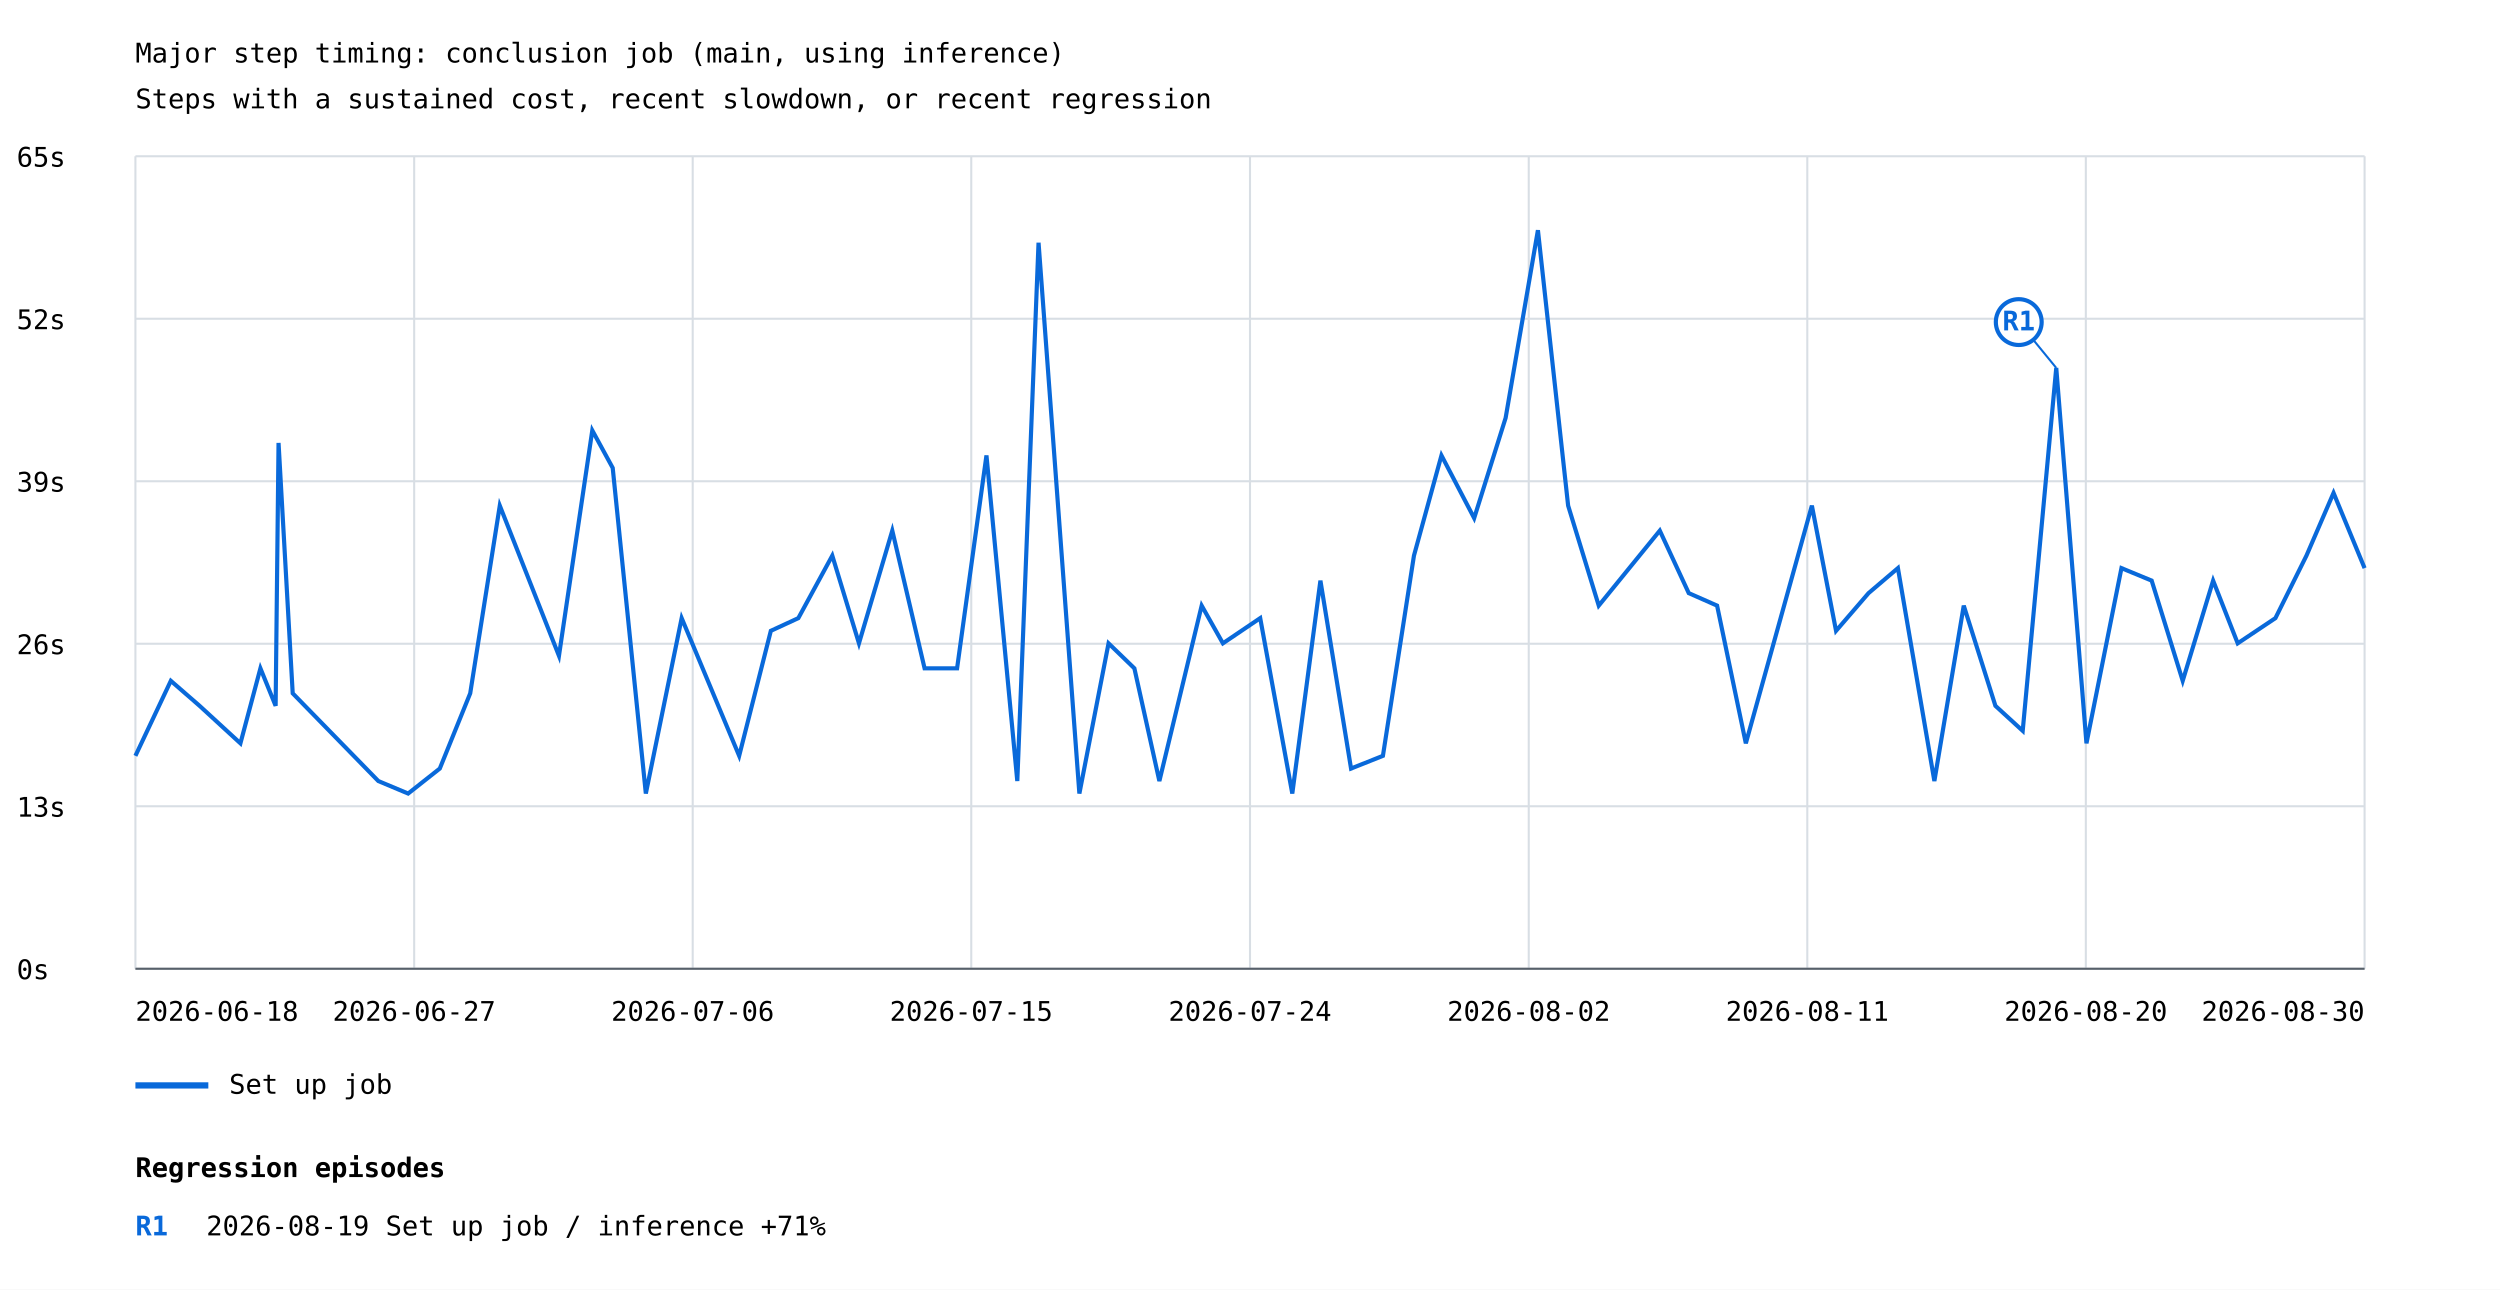
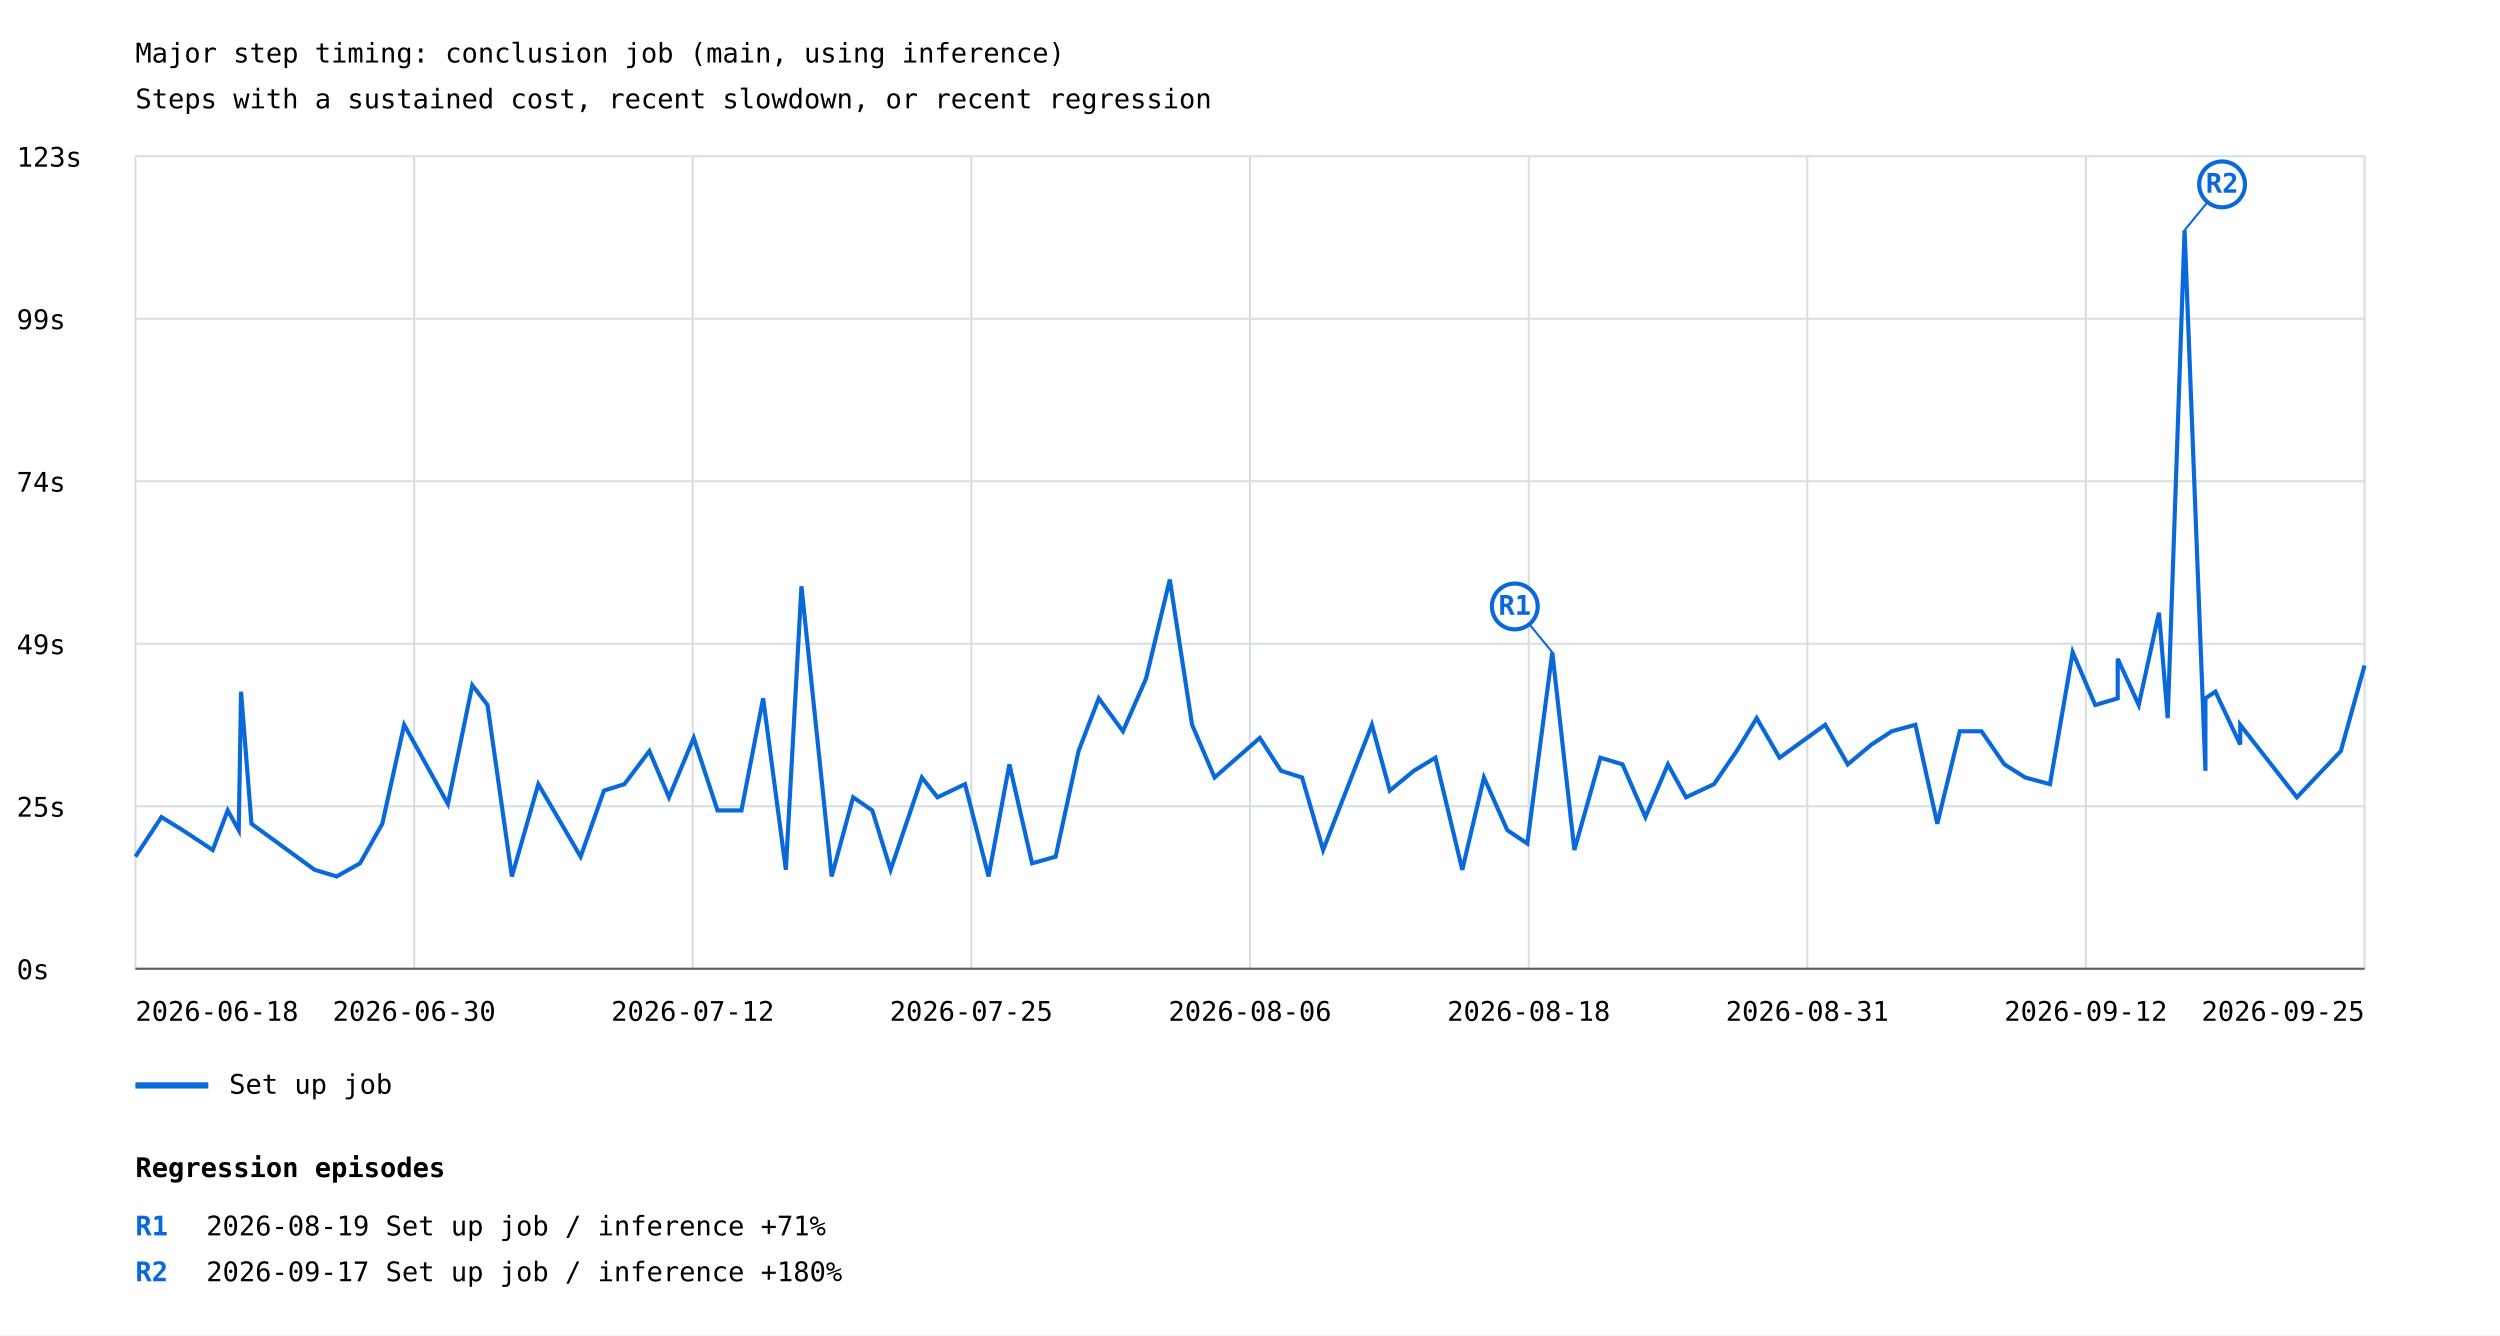
- <svg xmlns="http://www.w3.org/2000/svg" width="1200" height="619" viewBox="0 0 1200 619">
+ <svg xmlns="http://www.w3.org/2000/svg" width="1200" height="641" viewBox="0 0 1200 641">
  <rect width="100%" height="100%" fill="white" />
  <style>text{font-family:ui-monospace,monospace;font-size:13px}.axis{stroke:#57606a;stroke-width:1}.grid{stroke:#d8dee4;stroke-width:1}</style>
  <text x="65" y="30" font-size="20">Major step timing: conclusion job (main, using inference)</text>
  <text x="65" y="52">Steps with a sustained cost, recent slowdown, or recent regression</text>
  <line class="grid" x1="65" y1="465.0" x2="1135" y2="465.0" />
  <text x="8" y="470.0">0s</text>
  <line class="grid" x1="65" y1="387.0" x2="1135" y2="387.0" />
-   <text x="8" y="392.0">13s</text>
+   <text x="8" y="392.0">25s</text>
  <line class="grid" x1="65" y1="309.0" x2="1135" y2="309.0" />
-   <text x="8" y="314.0">26s</text>
+   <text x="8" y="314.0">49s</text>
  <line class="grid" x1="65" y1="231.0" x2="1135" y2="231.0" />
-   <text x="8" y="236.0">39s</text>
+   <text x="8" y="236.0">74s</text>
  <line class="grid" x1="65" y1="153.0" x2="1135" y2="153.0" />
-   <text x="8" y="158.0">52s</text>
+   <text x="8" y="158.0">99s</text>
  <line class="grid" x1="65" y1="75.0" x2="1135" y2="75.0" />
-   <text x="8" y="80.0">65s</text>
+   <text x="8" y="80.0">123s</text>
  <line class="grid" x1="65.0" y1="75" x2="65.0" y2="465" />
  <line class="grid" x1="198.8" y1="75" x2="198.8" y2="465" />
  <line class="grid" x1="332.5" y1="75" x2="332.5" y2="465" />
  <line class="grid" x1="466.2" y1="75" x2="466.2" y2="465" />
  <line class="grid" x1="600.0" y1="75" x2="600.0" y2="465" />
  <line class="grid" x1="733.8" y1="75" x2="733.8" y2="465" />
  <line class="grid" x1="867.5" y1="75" x2="867.5" y2="465" />
  <line class="grid" x1="1001.2" y1="75" x2="1001.2" y2="465" />
  <line class="grid" x1="1135.0" y1="75" x2="1135.0" y2="465" />
-   <polyline points="65.0,362.8 82.0,326.8 95.8,338.8 115.4,356.8 125.0,320.8 132.3,338.8 133.7,212.6 140.5,332.8 181.6,374.9 181.6,374.9 195.9,380.9 195.9,380.9 211.1,368.9 211.1,368.9 225.7,332.8 225.7,332.8 239.9,242.7 239.9,242.7 268.3,314.8 268.3,314.8 284.3,206.6 284.3,206.6 294.1,224.6 294.1,224.6 310.0,380.9 310.0,380.9 327.2,296.7 327.2,296.7 354.8,362.8 354.8,362.8 370.0,302.8 370.0,302.8 383.2,296.7 383.2,296.7 399.5,266.7 399.5,266.7 412.3,308.8 412.3,308.8 428.3,254.7 428.3,254.7 443.8,320.8 459.4,320.8 459.4,320.8 473.5,218.6 488.3,374.9 498.5,116.5 518.1,380.9 532.1,308.8 544.5,320.8 556.5,374.9 576.8,290.7 587.0,308.8 604.9,296.7 620.3,380.9 633.8,278.7 633.8,278.7 648.5,368.9 648.5,368.9 663.8,362.8 663.8,362.8 678.7,266.7 678.7,266.7 691.9,218.6 691.9,218.6 707.6,248.7 707.6,248.7 722.7,200.6 722.7,200.6 738.2,110.5 752.7,242.7 767.4,290.7 796.7,254.7 810.6,284.7 824.2,290.7 838.0,356.8 869.7,242.7 881.3,302.8 896.9,284.7 911.0,272.7 928.5,374.9 942.6,290.7 957.8,338.8 970.9,350.8 987.0,176.6 1001.5,356.8 1018.3,272.7 1018.3,272.7 1032.8,278.7 1047.7,326.8 1062.3,278.7 1074.1,308.8 1092.2,296.7 1092.2,296.7 1107.1,266.7 1120.1,236.6 1135.0,272.7 1135.0,272.7" fill="none" stroke="#0969da" stroke-width="2" />
-   <line x1="987.0" y1="176.6" x2="969.0" y2="154.6" stroke="#0969da" stroke-width="1" />
-   <circle cx="969.0" cy="154.6" r="11" fill="white" stroke="#0969da" stroke-width="2" />
-   <text x="969.0" y="158.6" fill="#0969da" font-size="10" font-weight="bold" text-anchor="middle">R1</text>
+   <polyline points="65.0,411.2 77.5,392.2 87.7,398.5 102.1,408.0 109.3,389.0 114.6,398.5 115.7,332.0 120.7,395.4 151.0,417.5 161.6,420.7 172.8,414.4 183.5,395.4 194.0,347.9 215.0,385.9 226.7,328.9 234.0,338.4 245.7,420.7 258.4,376.4 278.7,411.2 289.9,379.5 299.7,376.4 311.7,360.5 321.1,382.7 333.0,354.2 344.4,389.0 355.9,389.0 366.3,335.2 377.2,417.5 384.7,281.4 399.2,420.7 409.5,382.7 418.7,389.0 427.5,417.5 442.5,373.2 450.0,382.7 463.2,376.4 474.5,420.7 484.5,366.9 495.4,414.4 506.7,411.2 517.7,360.5 527.4,335.2 539.0,351.0 550.1,325.7 561.5,278.2 572.2,347.9 583.0,373.2 604.7,354.2 614.9,370.0 625.0,373.2 635.1,408.0 658.5,347.9 667.1,379.5 678.6,370.0 689.0,363.7 701.9,417.5 712.3,373.2 723.5,398.5 733.1,404.9 745.1,313.1 755.7,408.0 768.2,363.7 778.8,366.9 789.8,392.2 800.6,366.9 809.3,382.7 822.7,376.4 833.6,360.5 843.2,344.7 854.2,363.7 876.1,347.9 886.9,366.9 898.3,357.4 908.1,351.0 919.4,347.9 929.9,395.4 940.7,351.0 951.1,351.0 962.1,366.9 972.1,373.2 984.0,376.4 994.9,313.1 1005.7,338.4 1016.5,335.2 1016.5,316.2 1026.6,338.4 1036.3,294.1 1040.5,344.7 1048.6,110.5 1058.6,370.0 1058.6,335.2 1063.4,332.0 1075.3,357.4 1075.3,347.9 1102.5,382.7 1123.6,360.5 1135.0,319.4" fill="none" stroke="#0969da" stroke-width="2" />
+   <line x1="745.1" y1="313.1" x2="727.1" y2="291.1" stroke="#0969da" stroke-width="1" />
+   <circle cx="727.1" cy="291.1" r="11" fill="white" stroke="#0969da" stroke-width="2" />
+   <text x="727.1" y="295.1" fill="#0969da" font-size="10" font-weight="bold" text-anchor="middle">R1</text>
+   <line x1="1048.6" y1="110.5" x2="1066.6" y2="88.5" stroke="#0969da" stroke-width="1" />
+   <circle cx="1066.6" cy="88.5" r="11" fill="white" stroke="#0969da" stroke-width="2" />
+   <text x="1066.6" y="92.5" fill="#0969da" font-size="10" font-weight="bold" text-anchor="middle">R2</text>
  <line x1="65" y1="521" x2="100" y2="521" stroke="#0969da" stroke-width="3" />
  <text x="110" y="525">Set up job</text>
  <text x="65.0" y="490" text-anchor="start">2026-06-18</text>
-   <text x="198.8" y="490" text-anchor="middle">2026-06-27</text>
-   <text x="332.5" y="490" text-anchor="middle">2026-07-06</text>
-   <text x="466.2" y="490" text-anchor="middle">2026-07-15</text>
-   <text x="600.0" y="490" text-anchor="middle">2026-07-24</text>
-   <text x="733.8" y="490" text-anchor="middle">2026-08-02</text>
-   <text x="867.5" y="490" text-anchor="middle">2026-08-11</text>
-   <text x="1001.2" y="490" text-anchor="middle">2026-08-20</text>
-   <text x="1135.0" y="490" text-anchor="end">2026-08-30</text>
+   <text x="198.8" y="490" text-anchor="middle">2026-06-30</text>
+   <text x="332.5" y="490" text-anchor="middle">2026-07-12</text>
+   <text x="466.2" y="490" text-anchor="middle">2026-07-25</text>
+   <text x="600.0" y="490" text-anchor="middle">2026-08-06</text>
+   <text x="733.8" y="490" text-anchor="middle">2026-08-18</text>
+   <text x="867.5" y="490" text-anchor="middle">2026-08-31</text>
+   <text x="1001.2" y="490" text-anchor="middle">2026-09-12</text>
+   <text x="1135.0" y="490" text-anchor="end">2026-09-25</text>
  <line class="axis" x1="65" y1="465" x2="1135" y2="465" />
  <text x="65" y="565" font-size="16" font-weight="bold">Regression episodes</text>
  <text x="65" y="593" fill="#0969da" font-weight="bold">R1</text>
  <text x="99" y="593">2026-08-19  Set up job / inference  +71%</text>
+   <text x="65" y="615" fill="#0969da" font-weight="bold">R2</text>
+   <text x="99" y="615">2026-09-17  Set up job / inference  +180%</text>
</svg>
